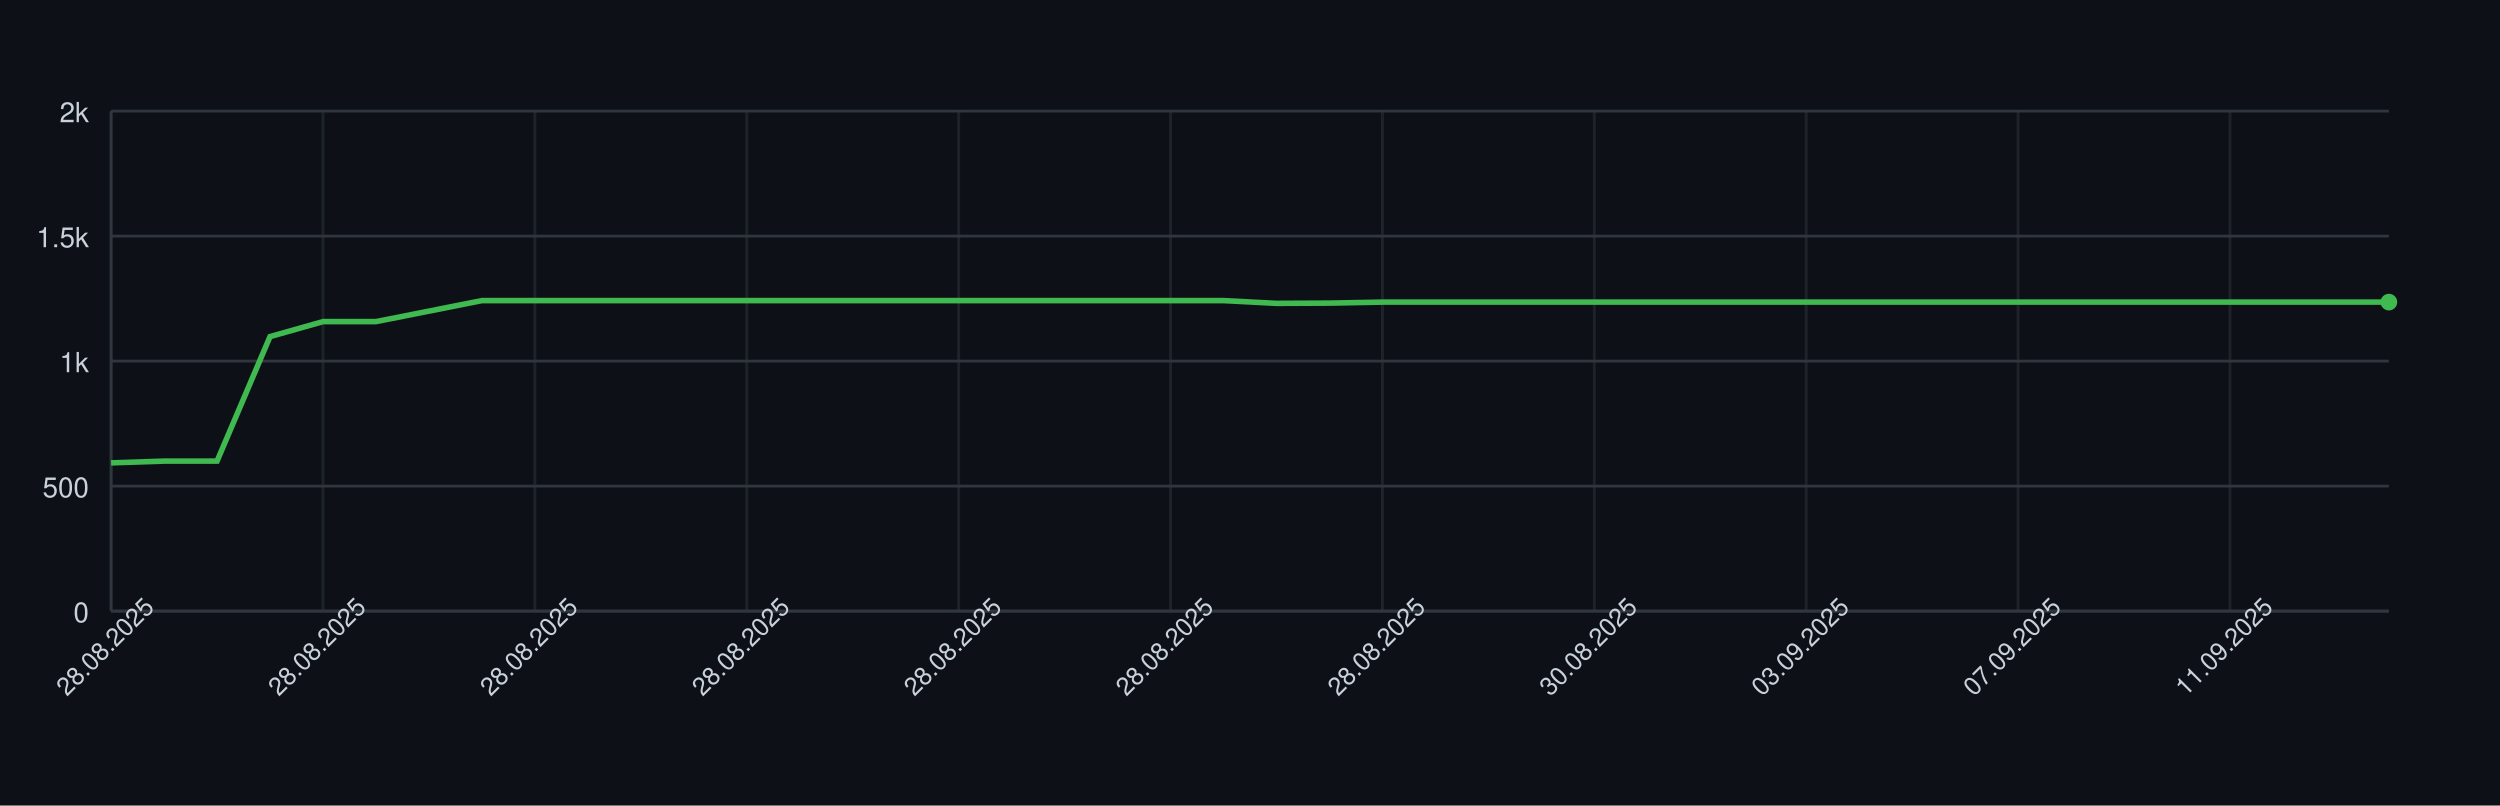
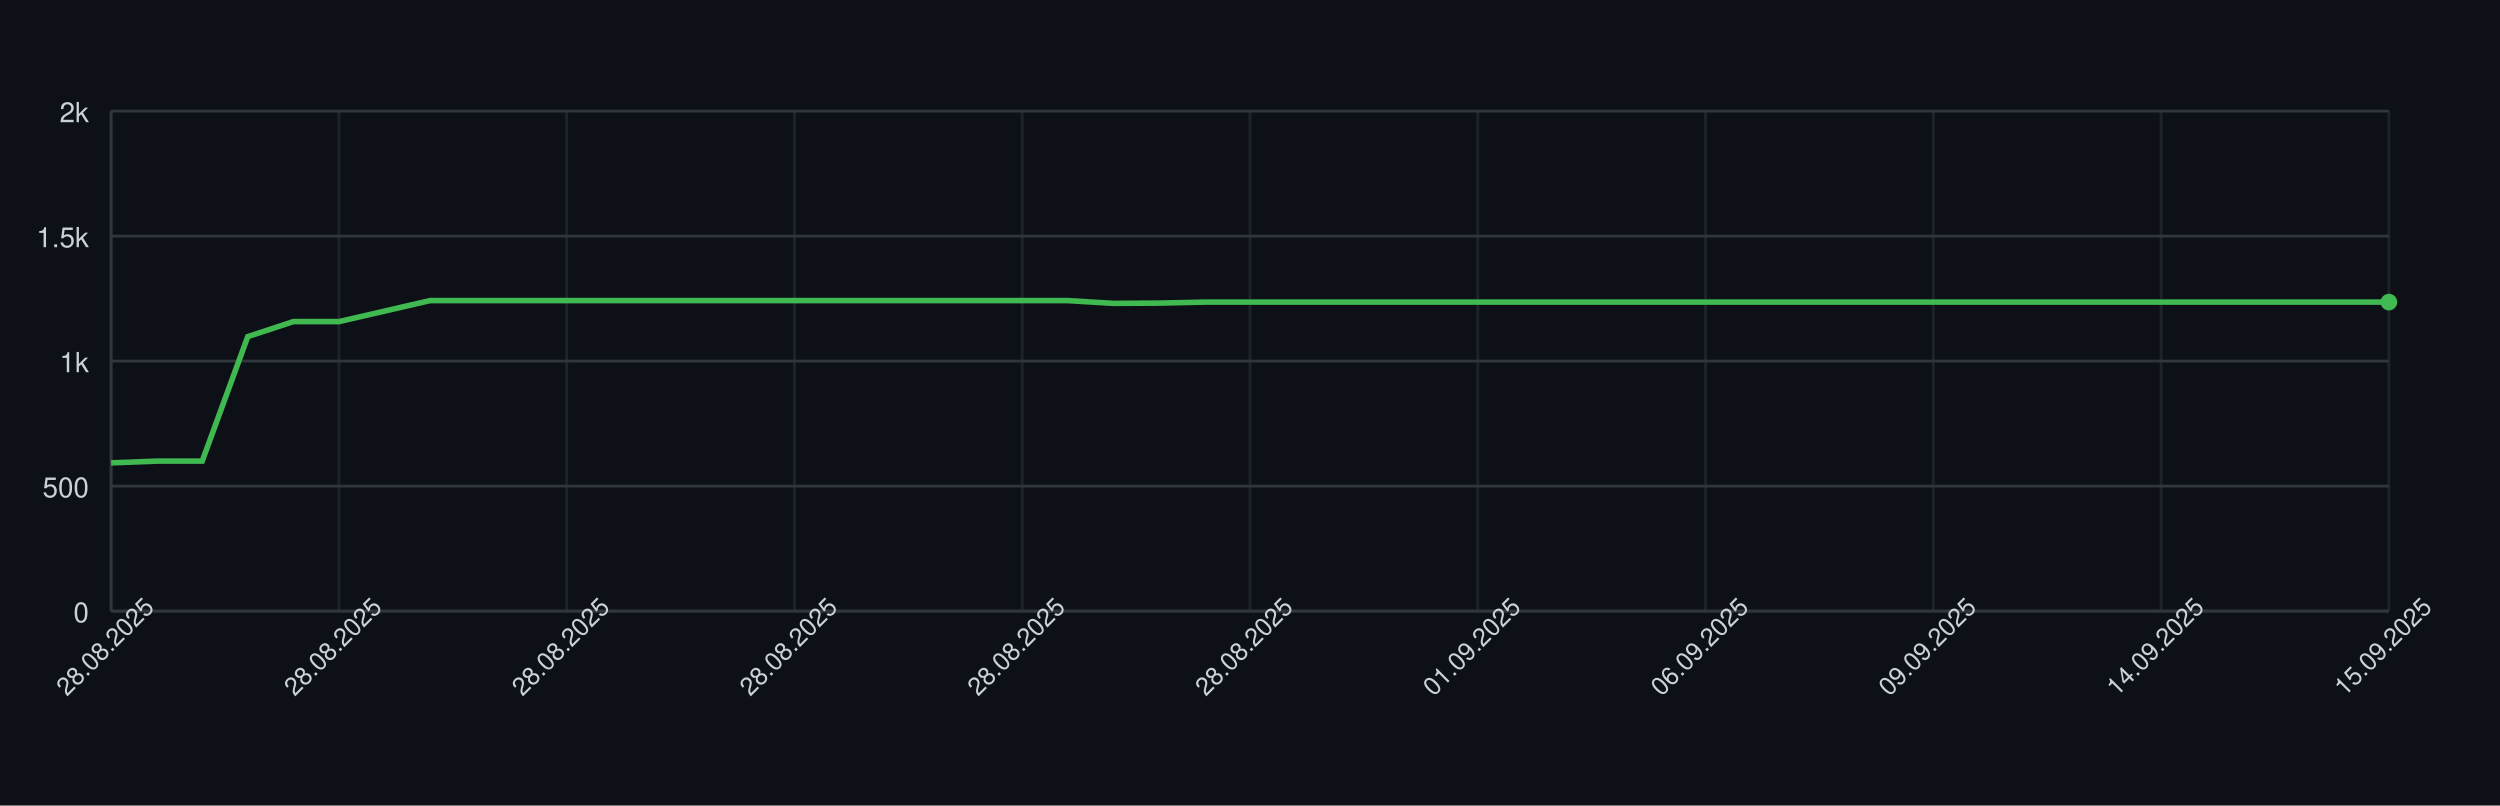
<svg xmlns="http://www.w3.org/2000/svg" width="900" height="290" style="font-family: -apple-system, BlinkMacSystemFont, 'Segoe UI', Helvetica, Arial, sans-serif;">
  <rect width="100%" height="100%" fill="#0d1117" />
  <g>
    <line x1="40" y1="220.00" x2="860" y2="220.00" stroke="#30363d" />
    <text x="32" y="224.00" font-size="10" fill="#c9d1d9" text-anchor="end">0</text>
    <line x1="40" y1="175.00" x2="860" y2="175.00" stroke="#30363d" />
    <text x="32" y="179.00" font-size="10" fill="#c9d1d9" text-anchor="end">500</text>
    <line x1="40" y1="130.00" x2="860" y2="130.00" stroke="#30363d" />
    <text x="32" y="134.00" font-size="10" fill="#c9d1d9" text-anchor="end">1k</text>
    <line x1="40" y1="85.00" x2="860" y2="85.00" stroke="#30363d" />
    <text x="32" y="89.00" font-size="10" fill="#c9d1d9" text-anchor="end">1.5k</text>
    <line x1="40" y1="40.00" x2="860" y2="40.00" stroke="#30363d" />
    <text x="32" y="44.00" font-size="10" fill="#c9d1d9" text-anchor="end">2k</text>
    <line x1="40.00" y1="40" x2="40.00" y2="220" stroke="#30363d" opacity="0.5" />
-     <line x1="116.28" y1="40" x2="116.28" y2="220" stroke="#30363d" opacity="0.5" />
-     <line x1="192.56" y1="40" x2="192.56" y2="220" stroke="#30363d" opacity="0.5" />
-     <line x1="268.84" y1="40" x2="268.84" y2="220" stroke="#30363d" opacity="0.5" />
-     <line x1="345.12" y1="40" x2="345.12" y2="220" stroke="#30363d" opacity="0.5" />
-     <line x1="421.40" y1="40" x2="421.40" y2="220" stroke="#30363d" opacity="0.5" />
-     <line x1="497.67" y1="40" x2="497.67" y2="220" stroke="#30363d" opacity="0.5" />
-     <line x1="573.95" y1="40" x2="573.95" y2="220" stroke="#30363d" opacity="0.5" />
-     <line x1="650.23" y1="40" x2="650.23" y2="220" stroke="#30363d" opacity="0.5" />
-     <line x1="726.51" y1="40" x2="726.51" y2="220" stroke="#30363d" opacity="0.5" />
-     <line x1="802.79" y1="40" x2="802.79" y2="220" stroke="#30363d" opacity="0.5" />
+     <line x1="122.00" y1="40" x2="122.00" y2="220" stroke="#30363d" opacity="0.5" />
+     <line x1="204.00" y1="40" x2="204.00" y2="220" stroke="#30363d" opacity="0.5" />
+     <line x1="286.00" y1="40" x2="286.00" y2="220" stroke="#30363d" opacity="0.5" />
+     <line x1="368.00" y1="40" x2="368.00" y2="220" stroke="#30363d" opacity="0.5" />
+     <line x1="450.00" y1="40" x2="450.00" y2="220" stroke="#30363d" opacity="0.5" />
+     <line x1="532.00" y1="40" x2="532.00" y2="220" stroke="#30363d" opacity="0.5" />
+     <line x1="614.00" y1="40" x2="614.00" y2="220" stroke="#30363d" opacity="0.5" />
+     <line x1="696.00" y1="40" x2="696.00" y2="220" stroke="#30363d" opacity="0.5" />
+     <line x1="778.00" y1="40" x2="778.00" y2="220" stroke="#30363d" opacity="0.5" />
+     <line x1="860.00" y1="40" x2="860.00" y2="220" stroke="#30363d" opacity="0.5" />
    <line x1="40" y1="220" x2="860" y2="220" stroke="#30363d" />
    <line x1="40" y1="40" x2="40" y2="220" stroke="#30363d" />
-     <path d="M 40.00 166.63 L 59.07 166.00 L 78.14 166.00 L 97.21 121.18 L 116.28 115.78 L 135.35 115.78 L 154.42 112.00 L 173.49 108.22 L 192.56 108.22 L 211.63 108.22 L 230.70 108.22 L 249.77 108.22 L 268.84 108.22 L 287.91 108.22 L 306.98 108.22 L 326.05 108.22 L 345.12 108.22 L 364.19 108.22 L 383.26 108.22 L 402.33 108.22 L 421.40 108.22 L 440.47 108.22 L 459.53 109.21 L 478.60 109.12 L 497.67 108.76 L 516.74 108.76 L 535.81 108.76 L 554.88 108.76 L 573.95 108.76 L 593.02 108.76 L 612.09 108.76 L 631.16 108.76 L 650.23 108.76 L 669.30 108.76 L 688.37 108.76 L 707.44 108.76 L 726.51 108.76 L 745.58 108.76 L 764.65 108.76 L 783.72 108.76 L 802.79 108.76 L 821.86 108.76 L 840.93 108.76 L 860.00 108.76" fill="none" stroke="#3fb950" stroke-width="2" />
+     <path d="M 40.00 166.63 L 56.40 166.00 L 72.80 166.00 L 89.20 121.18 L 105.60 115.78 L 122.00 115.78 L 138.40 112.00 L 154.80 108.22 L 171.20 108.22 L 187.60 108.22 L 204.00 108.22 L 220.40 108.22 L 236.80 108.22 L 253.20 108.22 L 269.60 108.22 L 286.00 108.22 L 302.40 108.22 L 318.80 108.22 L 335.20 108.22 L 351.60 108.22 L 368.00 108.22 L 384.40 108.22 L 400.80 109.21 L 417.20 109.12 L 433.60 108.76 L 450.00 108.76 L 466.40 108.76 L 482.80 108.76 L 499.20 108.76 L 515.60 108.76 L 532.00 108.76 L 548.40 108.76 L 564.80 108.76 L 581.20 108.76 L 597.60 108.76 L 614.00 108.76 L 630.40 108.76 L 646.80 108.76 L 663.20 108.76 L 679.60 108.76 L 696.00 108.76 L 712.40 108.76 L 728.80 108.76 L 745.20 108.76 L 761.60 108.76 L 778.00 108.76 L 794.40 108.76 L 810.80 108.76 L 827.20 108.76 L 843.60 108.76 L 860.00 108.76" fill="none" stroke="#3fb950" stroke-width="2" />
    <circle cx="860.00" cy="108.76" r="3" fill="#3fb950" />
    <text x="40.00" y="235.00" font-size="9" fill="#c9d1d9" text-anchor="middle" transform="rotate(-45 40.00 235.00)">28.08.2025</text>
-     <text x="116.28" y="235.00" font-size="9" fill="#c9d1d9" text-anchor="middle" transform="rotate(-45 116.28 235.00)">28.08.2025</text>
-     <text x="192.56" y="235.00" font-size="9" fill="#c9d1d9" text-anchor="middle" transform="rotate(-45 192.56 235.00)">28.08.2025</text>
-     <text x="268.84" y="235.00" font-size="9" fill="#c9d1d9" text-anchor="middle" transform="rotate(-45 268.84 235.00)">28.08.2025</text>
-     <text x="345.12" y="235.00" font-size="9" fill="#c9d1d9" text-anchor="middle" transform="rotate(-45 345.12 235.00)">28.08.2025</text>
-     <text x="421.40" y="235.00" font-size="9" fill="#c9d1d9" text-anchor="middle" transform="rotate(-45 421.40 235.00)">28.08.2025</text>
-     <text x="497.67" y="235.00" font-size="9" fill="#c9d1d9" text-anchor="middle" transform="rotate(-45 497.67 235.00)">28.08.2025</text>
-     <text x="573.95" y="235.00" font-size="9" fill="#c9d1d9" text-anchor="middle" transform="rotate(-45 573.95 235.00)">30.08.2025</text>
-     <text x="650.23" y="235.00" font-size="9" fill="#c9d1d9" text-anchor="middle" transform="rotate(-45 650.23 235.00)">03.09.2025</text>
-     <text x="726.51" y="235.00" font-size="9" fill="#c9d1d9" text-anchor="middle" transform="rotate(-45 726.51 235.00)">07.09.2025</text>
-     <text x="802.79" y="235.00" font-size="9" fill="#c9d1d9" text-anchor="middle" transform="rotate(-45 802.79 235.00)">11.09.2025</text>
+     <text x="122.00" y="235.00" font-size="9" fill="#c9d1d9" text-anchor="middle" transform="rotate(-45 122.00 235.00)">28.08.2025</text>
+     <text x="204.00" y="235.00" font-size="9" fill="#c9d1d9" text-anchor="middle" transform="rotate(-45 204.00 235.00)">28.08.2025</text>
+     <text x="286.00" y="235.00" font-size="9" fill="#c9d1d9" text-anchor="middle" transform="rotate(-45 286.00 235.00)">28.08.2025</text>
+     <text x="368.00" y="235.00" font-size="9" fill="#c9d1d9" text-anchor="middle" transform="rotate(-45 368.00 235.00)">28.08.2025</text>
+     <text x="450.00" y="235.00" font-size="9" fill="#c9d1d9" text-anchor="middle" transform="rotate(-45 450.00 235.00)">28.08.2025</text>
+     <text x="532.00" y="235.00" font-size="9" fill="#c9d1d9" text-anchor="middle" transform="rotate(-45 532.00 235.00)">01.09.2025</text>
+     <text x="614.00" y="235.00" font-size="9" fill="#c9d1d9" text-anchor="middle" transform="rotate(-45 614.00 235.00)">06.09.2025</text>
+     <text x="696.00" y="235.00" font-size="9" fill="#c9d1d9" text-anchor="middle" transform="rotate(-45 696.00 235.00)">09.09.2025</text>
+     <text x="778.00" y="235.00" font-size="9" fill="#c9d1d9" text-anchor="middle" transform="rotate(-45 778.00 235.00)">14.09.2025</text>
+     <text x="860.00" y="235.00" font-size="9" fill="#c9d1d9" text-anchor="middle" transform="rotate(-45 860.00 235.00)">15.09.2025</text>
  </g>
</svg>
